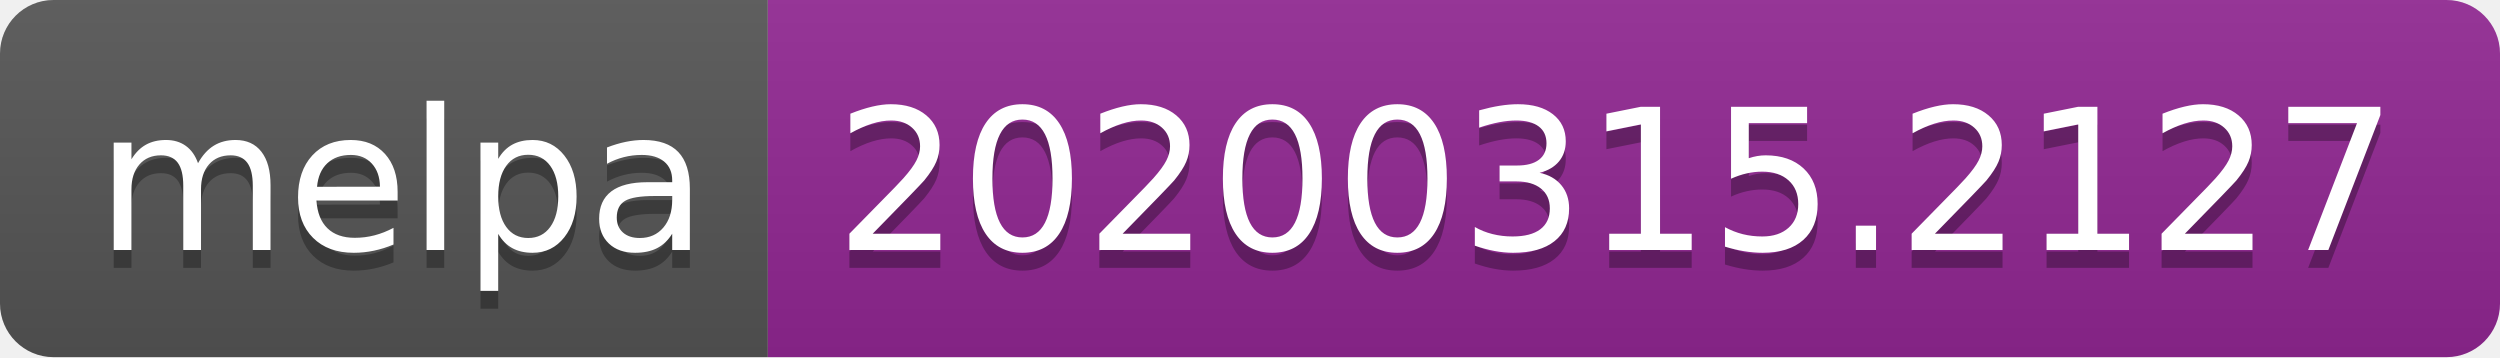
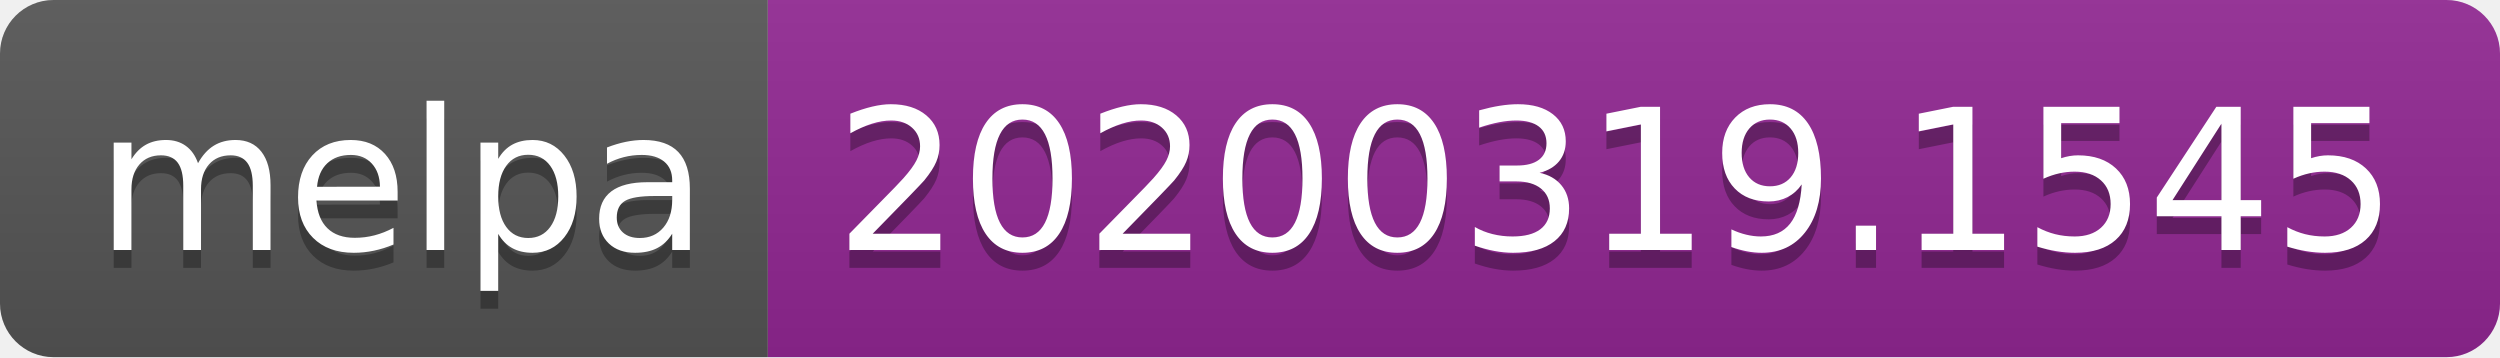
<svg xmlns="http://www.w3.org/2000/svg" width="140" height="20">
  <linearGradient id="b" x2="0" y2="100%">
    <stop offset="0" stop-color="#bbb" stop-opacity=".1" />
    <stop offset="1" stop-opacity=".1" />
  </linearGradient>
  <clipPath id="a">
    <rect width="140" height="20" rx="3" fill="#fff" />
  </clipPath>
  <g clip-path="url(#a)">
    <path fill="#555" d="M0 0h43v20H0z" />
    <path fill="#922793" d="M43 0h97v20H43z" />
    <path fill="url(#b)" d="M0 0h140v20H0z" />
  </g>
  <g fill="#fff" text-anchor="middle" font-family="DejaVu Sans,Verdana,Geneva,sans-serif" font-size="110">
    <text x="225" y="150" fill="#010101" fill-opacity=".3" transform="scale(.1)" textLength="330">melpa</text>
    <text x="225" y="140" transform="scale(.1)" textLength="330">melpa</text>
-     <text x="905" y="150" fill="#010101" fill-opacity=".3" transform="scale(.1)" textLength="870">20200315.2127</text>
-     <text x="905" y="140" transform="scale(.1)" textLength="870">20200315.2127</text>
+     <text x="905" y="150" fill="#010101" fill-opacity=".3" transform="scale(.1)" textLength="870">20200319.1545</text>
+     <text x="905" y="140" transform="scale(.1)" textLength="870">20200319.1545</text>
  </g>
</svg>
